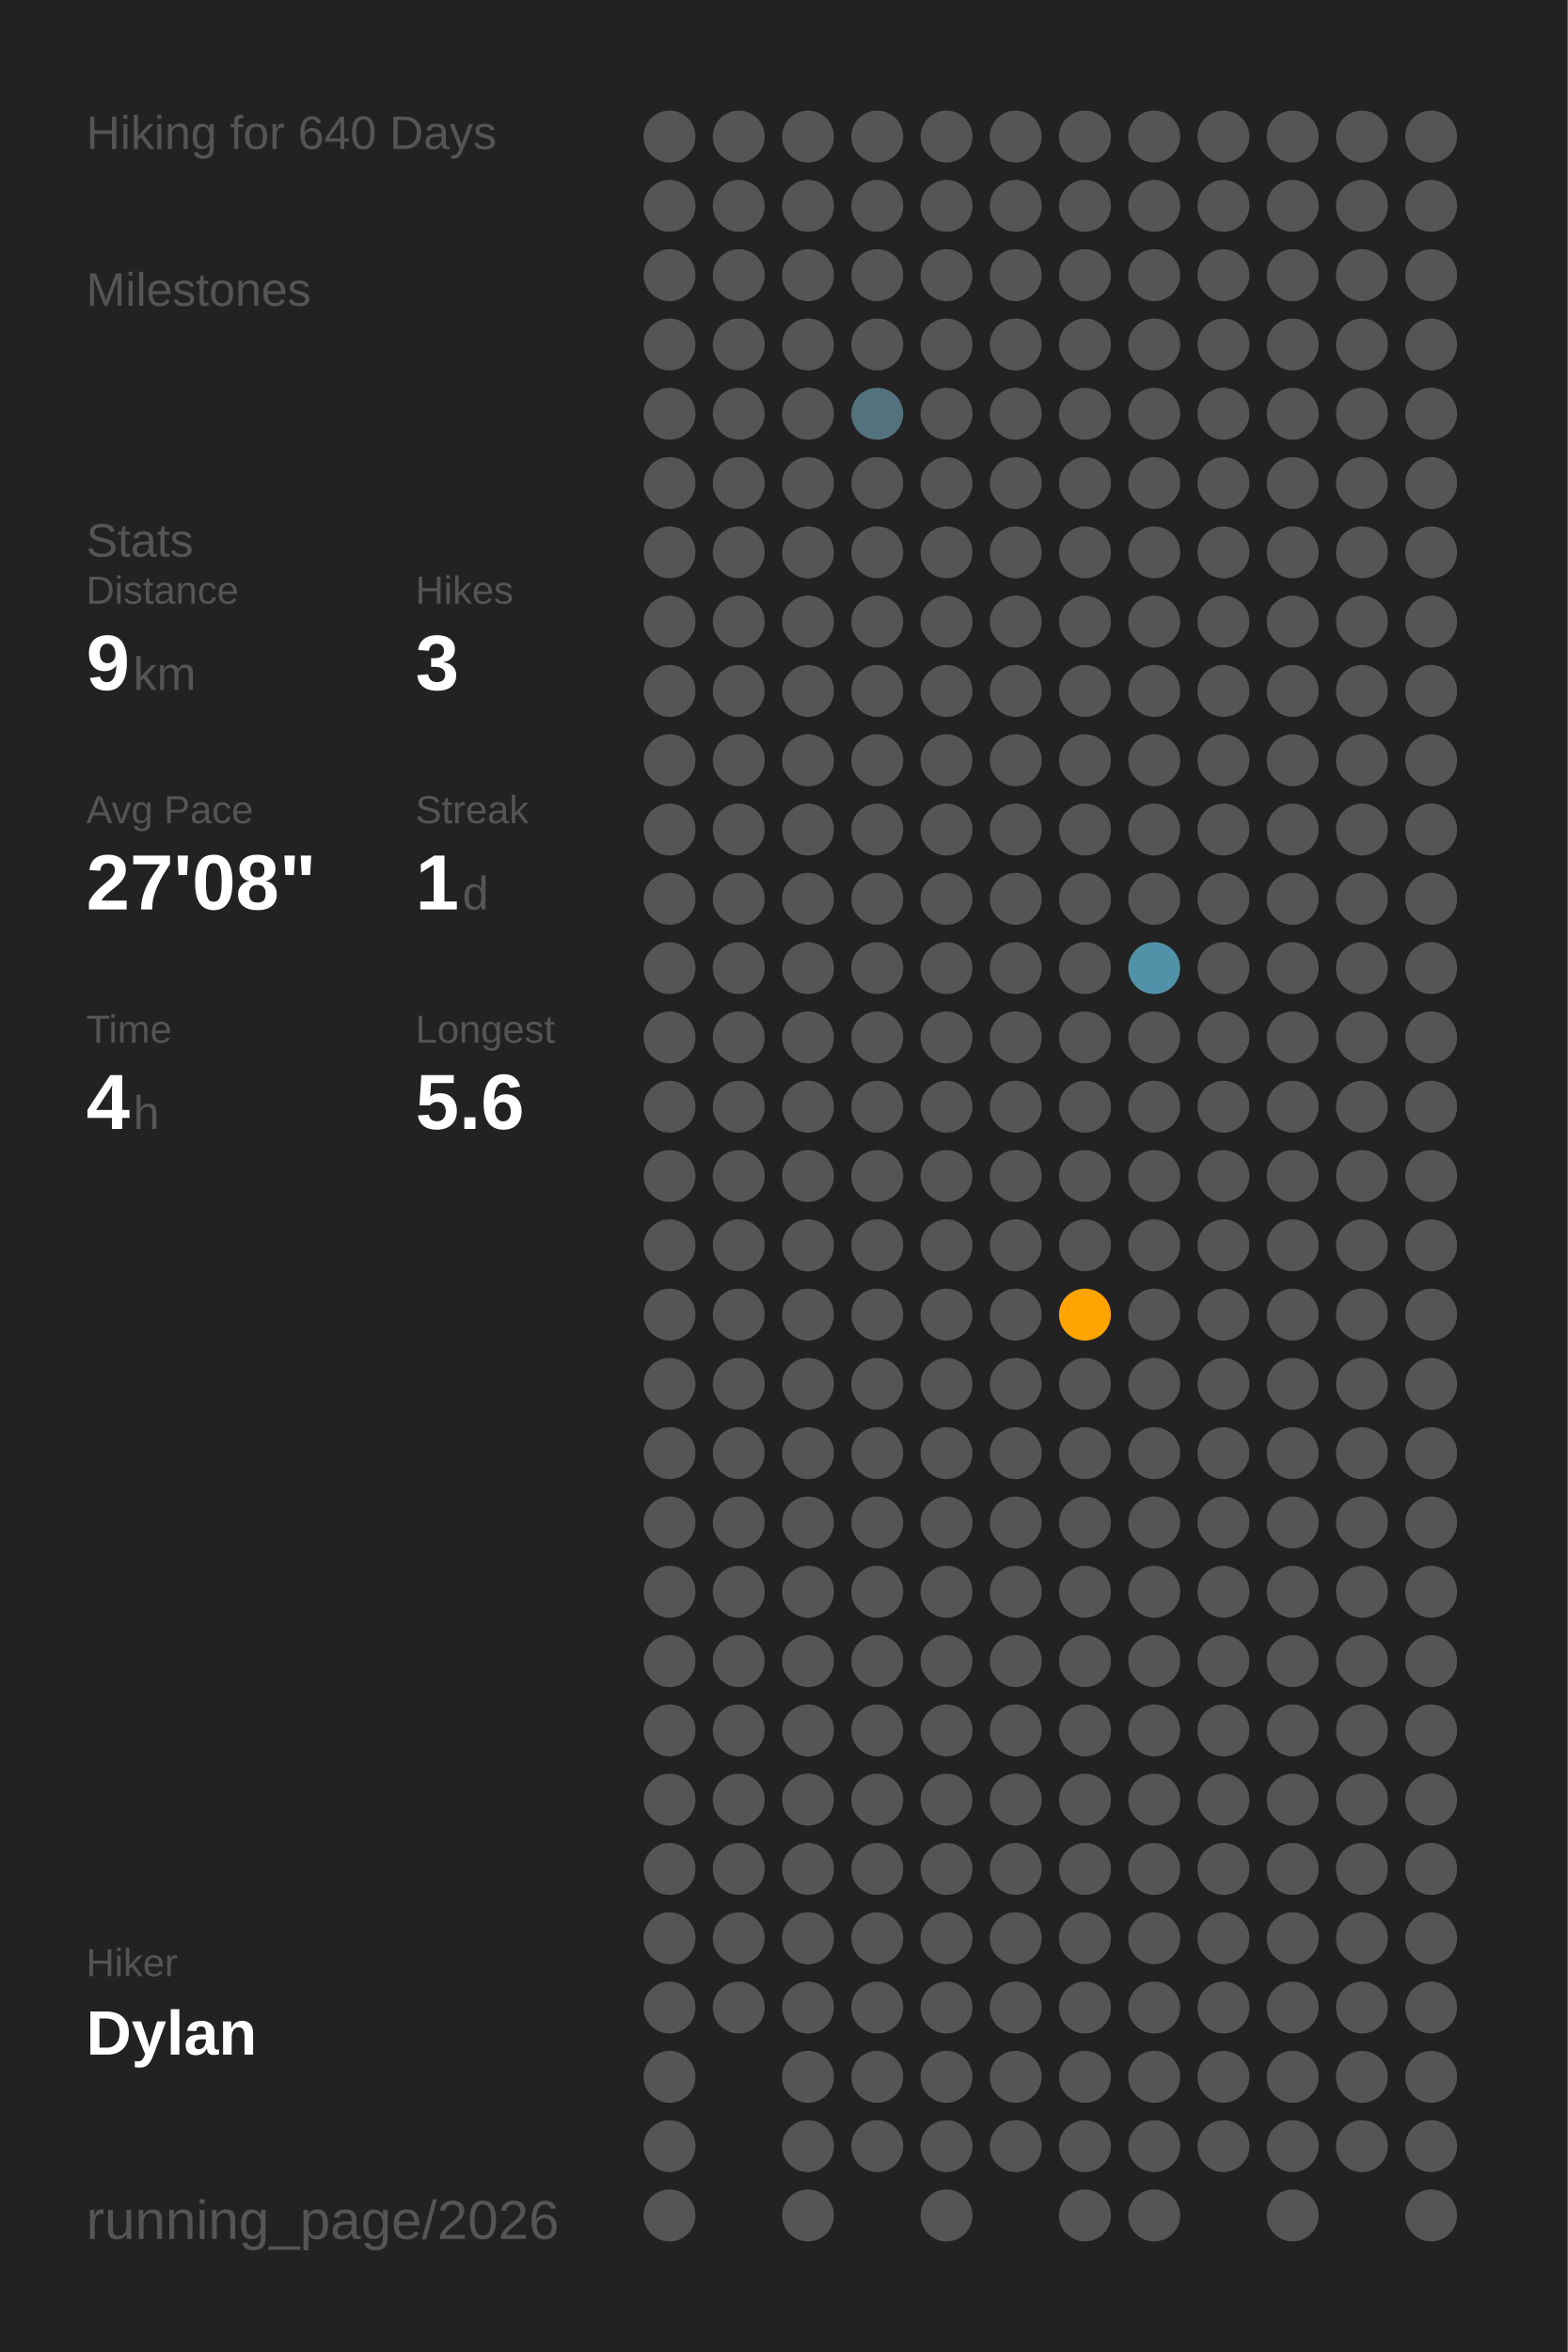
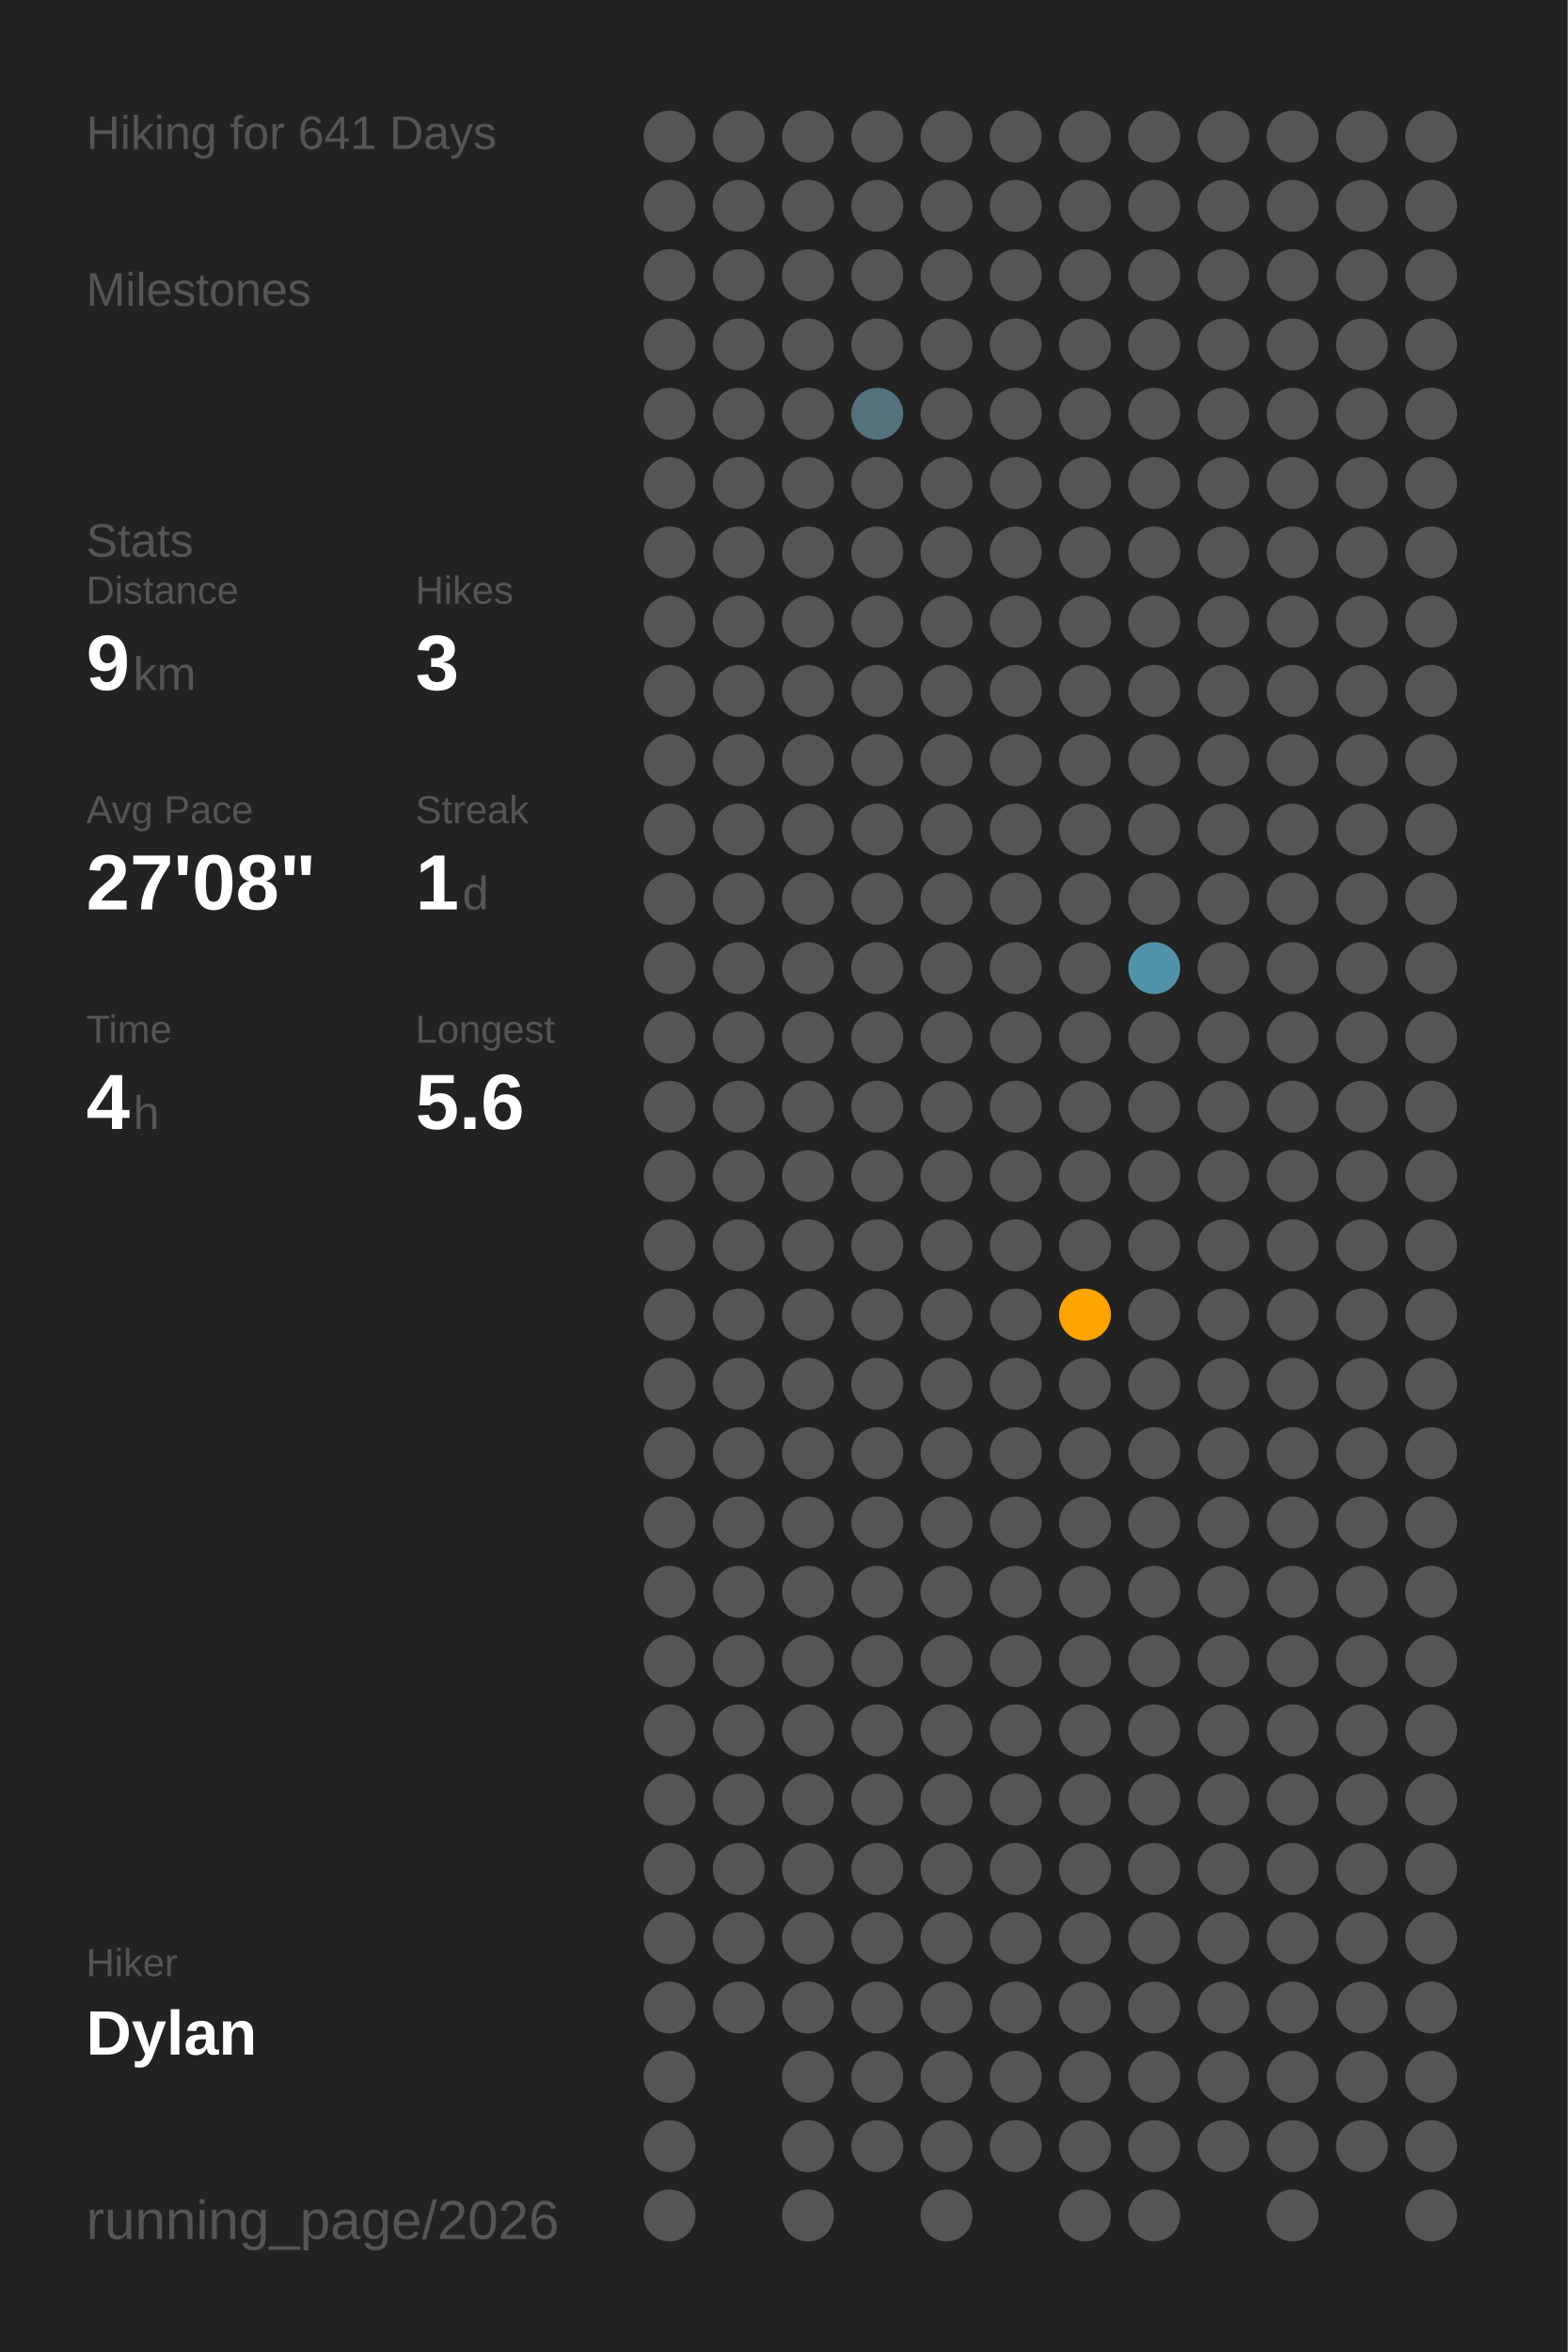
<svg xmlns="http://www.w3.org/2000/svg" baseProfile="full" class="activity-poster" data-activity-mode="hiking" data-poster-role="poster" data-poster-type="year_summary" height="300mm" version="1.1" viewBox="0,0,200,300" width="200mm">
  <defs />
  <rect class="poster-background" data-poster-role="background" fill="#222222" height="300" stroke="none" width="200" x="0" y="0" />
-   <text fill="#555555" style="font-size:6px; font-family:Arial;" x="11" y="19">Hiking for 640 Days</text>
+   <text fill="#555555" style="font-size:6px; font-family:Arial;" x="11" y="19">Hiking for 641 Days</text>
  <text fill="#555555" style="font-size:6px; font-family:Arial;" x="11" y="39">Milestones</text>
  <text fill="#555555" style="font-size:6px; font-family:Arial;" x="11" y="71">Stats</text>
  <text fill="#555555" style="font-size:5px; font-family:Arial;" x="11" y="77">Distance</text>
  <text fill="#FFFFFF" style="font-size:10px; font-family:Arial; font-weight:bold;" x="11" y="88">9</text>
  <text fill="#555555" style="font-size:6px; font-family:Arial;" x="17" y="88">km</text>
  <text fill="#555555" style="font-size:5px; font-family:Arial;" x="53" y="77">Hikes</text>
  <text fill="#FFFFFF" style="font-size:10px; font-family:Arial; font-weight:bold;" x="53" y="88">3</text>
  <text fill="#555555" style="font-size:5px; font-family:Arial;" x="11" y="105">Avg Pace</text>
  <text fill="#FFFFFF" style="font-size:10px; font-family:Arial; font-weight:bold;" x="11" y="116">27'08"</text>
  <text fill="#555555" style="font-size:5px; font-family:Arial;" x="53" y="105">Streak</text>
  <text fill="#FFFFFF" style="font-size:10px; font-family:Arial; font-weight:bold;" x="53" y="116">1</text>
  <text fill="#555555" style="font-size:6px; font-family:Arial;" x="59" y="116">d</text>
  <text fill="#555555" style="font-size:5px; font-family:Arial;" x="11" y="133">Time</text>
  <text fill="#FFFFFF" style="font-size:10px; font-family:Arial; font-weight:bold;" x="11" y="144">4</text>
  <text fill="#555555" style="font-size:6px; font-family:Arial;" x="17" y="144">h</text>
  <text fill="#555555" style="font-size:5px; font-family:Arial;" x="53" y="133">Longest</text>
  <text fill="#FFFFFF" style="font-size:10px; font-family:Arial; font-weight:bold;" x="53" y="144">5.6</text>
  <text fill="#555555" style="font-size:5px; font-family:Arial;" x="11" y="252.065">Hiker</text>
  <text fill="#FFFFFF" style="font-size:8px; font-family:Arial; font-weight:bold;" x="11" y="262.065">Dylan</text>
  <text fill="#555555" style="font-size:7px; font-family:Arial;" x="11" y="285.581">running_page/2026</text>
  <circle cx="85.417" cy="17.419" fill="#555555" r="3.312" />
  <circle cx="85.417" cy="26.258" fill="#555555" r="3.312" />
  <circle cx="85.417" cy="35.097" fill="#555555" r="3.312" />
  <circle cx="85.417" cy="43.935" fill="#555555" r="3.312" />
  <circle cx="85.417" cy="52.774" fill="#555555" r="3.312" />
  <circle cx="85.417" cy="61.613" fill="#555555" r="3.312" />
  <circle cx="85.417" cy="70.452" fill="#555555" r="3.312" />
  <circle cx="85.417" cy="79.29" fill="#555555" r="3.312" />
  <circle cx="85.417" cy="88.129" fill="#555555" r="3.312" />
  <circle cx="85.417" cy="96.968" fill="#555555" r="3.312" />
  <circle cx="85.417" cy="105.806" fill="#555555" r="3.312" />
  <circle cx="85.417" cy="114.645" fill="#555555" r="3.312" />
  <circle cx="85.417" cy="123.484" fill="#555555" r="3.312" />
  <circle cx="85.417" cy="132.323" fill="#555555" r="3.312" />
  <circle cx="85.417" cy="141.161" fill="#555555" r="3.312" />
  <circle cx="85.417" cy="150" fill="#555555" r="3.312" />
  <circle cx="85.417" cy="158.839" fill="#555555" r="3.312" />
  <circle cx="85.417" cy="167.677" fill="#555555" r="3.312" />
  <circle cx="85.417" cy="176.516" fill="#555555" r="3.312" />
  <circle cx="85.417" cy="185.355" fill="#555555" r="3.312" />
  <circle cx="85.417" cy="194.194" fill="#555555" r="3.312" />
  <circle cx="85.417" cy="203.032" fill="#555555" r="3.312" />
  <circle cx="85.417" cy="211.871" fill="#555555" r="3.312" />
  <circle cx="85.417" cy="220.71" fill="#555555" r="3.312" />
  <circle cx="85.417" cy="229.548" fill="#555555" r="3.312" />
  <circle cx="85.417" cy="238.387" fill="#555555" r="3.312" />
  <circle cx="85.417" cy="247.226" fill="#555555" r="3.312" />
  <circle cx="85.417" cy="256.065" fill="#555555" r="3.312" />
  <circle cx="85.417" cy="264.903" fill="#555555" r="3.312" />
  <circle cx="85.417" cy="273.742" fill="#555555" r="3.312" />
  <circle cx="85.417" cy="282.581" fill="#555555" r="3.312" />
  <circle cx="94.25" cy="17.419" fill="#555555" r="3.312" />
  <circle cx="94.25" cy="26.258" fill="#555555" r="3.312" />
  <circle cx="94.25" cy="35.097" fill="#555555" r="3.312" />
  <circle cx="94.25" cy="43.935" fill="#555555" r="3.312" />
  <circle cx="94.25" cy="52.774" fill="#555555" r="3.312" />
  <circle cx="94.25" cy="61.613" fill="#555555" r="3.312" />
  <circle cx="94.25" cy="70.452" fill="#555555" r="3.312" />
  <circle cx="94.25" cy="79.29" fill="#555555" r="3.312" />
  <circle cx="94.25" cy="88.129" fill="#555555" r="3.312" />
  <circle cx="94.25" cy="96.968" fill="#555555" r="3.312" />
  <circle cx="94.25" cy="105.806" fill="#555555" r="3.312" />
  <circle cx="94.25" cy="114.645" fill="#555555" r="3.312" />
  <circle cx="94.25" cy="123.484" fill="#555555" r="3.312" />
  <circle cx="94.25" cy="132.323" fill="#555555" r="3.312" />
  <circle cx="94.25" cy="141.161" fill="#555555" r="3.312" />
  <circle cx="94.25" cy="150" fill="#555555" r="3.312" />
  <circle cx="94.25" cy="158.839" fill="#555555" r="3.312" />
  <circle cx="94.25" cy="167.677" fill="#555555" r="3.312" />
  <circle cx="94.25" cy="176.516" fill="#555555" r="3.312" />
  <circle cx="94.25" cy="185.355" fill="#555555" r="3.312" />
  <circle cx="94.25" cy="194.194" fill="#555555" r="3.312" />
  <circle cx="94.25" cy="203.032" fill="#555555" r="3.312" />
  <circle cx="94.25" cy="211.871" fill="#555555" r="3.312" />
  <circle cx="94.25" cy="220.71" fill="#555555" r="3.312" />
  <circle cx="94.25" cy="229.548" fill="#555555" r="3.312" />
  <circle cx="94.25" cy="238.387" fill="#555555" r="3.312" />
  <circle cx="94.25" cy="247.226" fill="#555555" r="3.312" />
  <circle cx="94.25" cy="256.065" fill="#555555" r="3.312" />
  <circle cx="103.083" cy="17.419" fill="#555555" r="3.312" />
  <circle cx="103.083" cy="26.258" fill="#555555" r="3.312" />
  <circle cx="103.083" cy="35.097" fill="#555555" r="3.312" />
  <circle cx="103.083" cy="43.935" fill="#555555" r="3.312" />
  <circle cx="103.083" cy="52.774" fill="#555555" r="3.312" />
  <circle cx="103.083" cy="61.613" fill="#555555" r="3.312" />
  <circle cx="103.083" cy="70.452" fill="#555555" r="3.312" />
  <circle cx="103.083" cy="79.29" fill="#555555" r="3.312" />
  <circle cx="103.083" cy="88.129" fill="#555555" r="3.312" />
  <circle cx="103.083" cy="96.968" fill="#555555" r="3.312" />
  <circle cx="103.083" cy="105.806" fill="#555555" r="3.312" />
  <circle cx="103.083" cy="114.645" fill="#555555" r="3.312" />
  <circle cx="103.083" cy="123.484" fill="#555555" r="3.312" />
  <circle cx="103.083" cy="132.323" fill="#555555" r="3.312" />
  <circle cx="103.083" cy="141.161" fill="#555555" r="3.312" />
  <circle cx="103.083" cy="150" fill="#555555" r="3.312" />
  <circle cx="103.083" cy="158.839" fill="#555555" r="3.312" />
  <circle cx="103.083" cy="167.677" fill="#555555" r="3.312" />
  <circle cx="103.083" cy="176.516" fill="#555555" r="3.312" />
  <circle cx="103.083" cy="185.355" fill="#555555" r="3.312" />
  <circle cx="103.083" cy="194.194" fill="#555555" r="3.312" />
  <circle cx="103.083" cy="203.032" fill="#555555" r="3.312" />
  <circle cx="103.083" cy="211.871" fill="#555555" r="3.312" />
  <circle cx="103.083" cy="220.71" fill="#555555" r="3.312" />
  <circle cx="103.083" cy="229.548" fill="#555555" r="3.312" />
  <circle cx="103.083" cy="238.387" fill="#555555" r="3.312" />
  <circle cx="103.083" cy="247.226" fill="#555555" r="3.312" />
  <circle cx="103.083" cy="256.065" fill="#555555" r="3.312" />
  <circle cx="103.083" cy="264.903" fill="#555555" r="3.312" />
  <circle cx="103.083" cy="273.742" fill="#555555" r="3.312" />
  <circle cx="103.083" cy="282.581" fill="#555555" r="3.312" />
  <circle cx="111.917" cy="17.419" fill="#555555" r="3.312" />
  <circle cx="111.917" cy="26.258" fill="#555555" r="3.312" />
  <circle cx="111.917" cy="35.097" fill="#555555" r="3.312" />
  <circle cx="111.917" cy="43.935" fill="#555555" r="3.312" />
  <circle cx="111.917" cy="52.774" fill="#53727d" r="3.312" />
  <circle cx="111.917" cy="61.613" fill="#555555" r="3.312" />
  <circle cx="111.917" cy="70.452" fill="#555555" r="3.312" />
  <circle cx="111.917" cy="79.29" fill="#555555" r="3.312" />
  <circle cx="111.917" cy="88.129" fill="#555555" r="3.312" />
  <circle cx="111.917" cy="96.968" fill="#555555" r="3.312" />
  <circle cx="111.917" cy="105.806" fill="#555555" r="3.312" />
  <circle cx="111.917" cy="114.645" fill="#555555" r="3.312" />
  <circle cx="111.917" cy="123.484" fill="#555555" r="3.312" />
  <circle cx="111.917" cy="132.323" fill="#555555" r="3.312" />
  <circle cx="111.917" cy="141.161" fill="#555555" r="3.312" />
  <circle cx="111.917" cy="150" fill="#555555" r="3.312" />
  <circle cx="111.917" cy="158.839" fill="#555555" r="3.312" />
  <circle cx="111.917" cy="167.677" fill="#555555" r="3.312" />
  <circle cx="111.917" cy="176.516" fill="#555555" r="3.312" />
  <circle cx="111.917" cy="185.355" fill="#555555" r="3.312" />
  <circle cx="111.917" cy="194.194" fill="#555555" r="3.312" />
  <circle cx="111.917" cy="203.032" fill="#555555" r="3.312" />
  <circle cx="111.917" cy="211.871" fill="#555555" r="3.312" />
  <circle cx="111.917" cy="220.71" fill="#555555" r="3.312" />
  <circle cx="111.917" cy="229.548" fill="#555555" r="3.312" />
  <circle cx="111.917" cy="238.387" fill="#555555" r="3.312" />
  <circle cx="111.917" cy="247.226" fill="#555555" r="3.312" />
  <circle cx="111.917" cy="256.065" fill="#555555" r="3.312" />
  <circle cx="111.917" cy="264.903" fill="#555555" r="3.312" />
  <circle cx="111.917" cy="273.742" fill="#555555" r="3.312" />
  <circle cx="120.75" cy="17.419" fill="#555555" r="3.312" />
  <circle cx="120.75" cy="26.258" fill="#555555" r="3.312" />
  <circle cx="120.75" cy="35.097" fill="#555555" r="3.312" />
  <circle cx="120.75" cy="43.935" fill="#555555" r="3.312" />
  <circle cx="120.75" cy="52.774" fill="#555555" r="3.312" />
  <circle cx="120.75" cy="61.613" fill="#555555" r="3.312" />
  <circle cx="120.75" cy="70.452" fill="#555555" r="3.312" />
  <circle cx="120.75" cy="79.29" fill="#555555" r="3.312" />
  <circle cx="120.75" cy="88.129" fill="#555555" r="3.312" />
  <circle cx="120.75" cy="96.968" fill="#555555" r="3.312" />
  <circle cx="120.75" cy="105.806" fill="#555555" r="3.312" />
  <circle cx="120.75" cy="114.645" fill="#555555" r="3.312" />
  <circle cx="120.75" cy="123.484" fill="#555555" r="3.312" />
  <circle cx="120.75" cy="132.323" fill="#555555" r="3.312" />
  <circle cx="120.75" cy="141.161" fill="#555555" r="3.312" />
  <circle cx="120.75" cy="150" fill="#555555" r="3.312" />
  <circle cx="120.75" cy="158.839" fill="#555555" r="3.312" />
  <circle cx="120.75" cy="167.677" fill="#555555" r="3.312" />
  <circle cx="120.75" cy="176.516" fill="#555555" r="3.312" />
  <circle cx="120.75" cy="185.355" fill="#555555" r="3.312" />
  <circle cx="120.75" cy="194.194" fill="#555555" r="3.312" />
  <circle cx="120.75" cy="203.032" fill="#555555" r="3.312" />
  <circle cx="120.75" cy="211.871" fill="#555555" r="3.312" />
  <circle cx="120.75" cy="220.71" fill="#555555" r="3.312" />
  <circle cx="120.75" cy="229.548" fill="#555555" r="3.312" />
  <circle cx="120.75" cy="238.387" fill="#555555" r="3.312" />
  <circle cx="120.75" cy="247.226" fill="#555555" r="3.312" />
  <circle cx="120.75" cy="256.065" fill="#555555" r="3.312" />
  <circle cx="120.75" cy="264.903" fill="#555555" r="3.312" />
  <circle cx="120.75" cy="273.742" fill="#555555" r="3.312" />
  <circle cx="120.75" cy="282.581" fill="#555555" r="3.312" />
  <circle cx="129.583" cy="17.419" fill="#555555" r="3.312" />
  <circle cx="129.583" cy="26.258" fill="#555555" r="3.312" />
  <circle cx="129.583" cy="35.097" fill="#555555" r="3.312" />
  <circle cx="129.583" cy="43.935" fill="#555555" r="3.312" />
  <circle cx="129.583" cy="52.774" fill="#555555" r="3.312" />
  <circle cx="129.583" cy="61.613" fill="#555555" r="3.312" />
  <circle cx="129.583" cy="70.452" fill="#555555" r="3.312" />
  <circle cx="129.583" cy="79.29" fill="#555555" r="3.312" />
  <circle cx="129.583" cy="88.129" fill="#555555" r="3.312" />
  <circle cx="129.583" cy="96.968" fill="#555555" r="3.312" />
  <circle cx="129.583" cy="105.806" fill="#555555" r="3.312" />
  <circle cx="129.583" cy="114.645" fill="#555555" r="3.312" />
  <circle cx="129.583" cy="123.484" fill="#555555" r="3.312" />
  <circle cx="129.583" cy="132.323" fill="#555555" r="3.312" />
  <circle cx="129.583" cy="141.161" fill="#555555" r="3.312" />
  <circle cx="129.583" cy="150" fill="#555555" r="3.312" />
  <circle cx="129.583" cy="158.839" fill="#555555" r="3.312" />
  <circle cx="129.583" cy="167.677" fill="#555555" r="3.312" />
  <circle cx="129.583" cy="176.516" fill="#555555" r="3.312" />
  <circle cx="129.583" cy="185.355" fill="#555555" r="3.312" />
  <circle cx="129.583" cy="194.194" fill="#555555" r="3.312" />
  <circle cx="129.583" cy="203.032" fill="#555555" r="3.312" />
  <circle cx="129.583" cy="211.871" fill="#555555" r="3.312" />
  <circle cx="129.583" cy="220.71" fill="#555555" r="3.312" />
  <circle cx="129.583" cy="229.548" fill="#555555" r="3.312" />
  <circle cx="129.583" cy="238.387" fill="#555555" r="3.312" />
  <circle cx="129.583" cy="247.226" fill="#555555" r="3.312" />
  <circle cx="129.583" cy="256.065" fill="#555555" r="3.312" />
  <circle cx="129.583" cy="264.903" fill="#555555" r="3.312" />
  <circle cx="129.583" cy="273.742" fill="#555555" r="3.312" />
  <circle cx="138.417" cy="17.419" fill="#555555" r="3.312" />
  <circle cx="138.417" cy="26.258" fill="#555555" r="3.312" />
  <circle cx="138.417" cy="35.097" fill="#555555" r="3.312" />
  <circle cx="138.417" cy="43.935" fill="#555555" r="3.312" />
  <circle cx="138.417" cy="52.774" fill="#555555" r="3.312" />
  <circle cx="138.417" cy="61.613" fill="#555555" r="3.312" />
  <circle cx="138.417" cy="70.452" fill="#555555" r="3.312" />
  <circle cx="138.417" cy="79.29" fill="#555555" r="3.312" />
  <circle cx="138.417" cy="88.129" fill="#555555" r="3.312" />
  <circle cx="138.417" cy="96.968" fill="#555555" r="3.312" />
  <circle cx="138.417" cy="105.806" fill="#555555" r="3.312" />
  <circle cx="138.417" cy="114.645" fill="#555555" r="3.312" />
  <circle cx="138.417" cy="123.484" fill="#555555" r="3.312" />
  <circle cx="138.417" cy="132.323" fill="#555555" r="3.312" />
  <circle cx="138.417" cy="141.161" fill="#555555" r="3.312" />
  <circle cx="138.417" cy="150" fill="#555555" r="3.312" />
  <circle cx="138.417" cy="158.839" fill="#555555" r="3.312" />
  <circle cx="138.417" cy="167.677" fill="#ffa400" r="3.312" />
  <circle cx="138.417" cy="176.516" fill="#555555" r="3.312" />
  <circle cx="138.417" cy="185.355" fill="#555555" r="3.312" />
  <circle cx="138.417" cy="194.194" fill="#555555" r="3.312" />
  <circle cx="138.417" cy="203.032" fill="#555555" r="3.312" />
  <circle cx="138.417" cy="211.871" fill="#555555" r="3.312" />
  <circle cx="138.417" cy="220.71" fill="#555555" r="3.312" />
  <circle cx="138.417" cy="229.548" fill="#555555" r="3.312" />
  <circle cx="138.417" cy="238.387" fill="#555555" r="3.312" />
  <circle cx="138.417" cy="247.226" fill="#555555" r="3.312" />
  <circle cx="138.417" cy="256.065" fill="#555555" r="3.312" />
  <circle cx="138.417" cy="264.903" fill="#555555" r="3.312" />
  <circle cx="138.417" cy="273.742" fill="#555555" r="3.312" />
  <circle cx="138.417" cy="282.581" fill="#555555" r="3.312" />
  <circle cx="147.25" cy="17.419" fill="#555555" r="3.312" />
  <circle cx="147.25" cy="26.258" fill="#555555" r="3.312" />
  <circle cx="147.25" cy="35.097" fill="#555555" r="3.312" />
  <circle cx="147.25" cy="43.935" fill="#555555" r="3.312" />
  <circle cx="147.25" cy="52.774" fill="#555555" r="3.312" />
  <circle cx="147.25" cy="61.613" fill="#555555" r="3.312" />
  <circle cx="147.25" cy="70.452" fill="#555555" r="3.312" />
  <circle cx="147.25" cy="79.29" fill="#555555" r="3.312" />
  <circle cx="147.25" cy="88.129" fill="#555555" r="3.312" />
  <circle cx="147.25" cy="96.968" fill="#555555" r="3.312" />
  <circle cx="147.25" cy="105.806" fill="#555555" r="3.312" />
  <circle cx="147.25" cy="114.645" fill="#555555" r="3.312" />
  <circle cx="147.25" cy="123.484" fill="#5192a8" r="3.312" />
  <circle cx="147.25" cy="132.323" fill="#555555" r="3.312" />
  <circle cx="147.25" cy="141.161" fill="#555555" r="3.312" />
  <circle cx="147.25" cy="150" fill="#555555" r="3.312" />
  <circle cx="147.25" cy="158.839" fill="#555555" r="3.312" />
  <circle cx="147.25" cy="167.677" fill="#555555" r="3.312" />
  <circle cx="147.25" cy="176.516" fill="#555555" r="3.312" />
  <circle cx="147.25" cy="185.355" fill="#555555" r="3.312" />
  <circle cx="147.25" cy="194.194" fill="#555555" r="3.312" />
  <circle cx="147.25" cy="203.032" fill="#555555" r="3.312" />
  <circle cx="147.25" cy="211.871" fill="#555555" r="3.312" />
  <circle cx="147.25" cy="220.71" fill="#555555" r="3.312" />
  <circle cx="147.25" cy="229.548" fill="#555555" r="3.312" />
  <circle cx="147.25" cy="238.387" fill="#555555" r="3.312" />
  <circle cx="147.25" cy="247.226" fill="#555555" r="3.312" />
  <circle cx="147.25" cy="256.065" fill="#555555" r="3.312" />
  <circle cx="147.25" cy="264.903" fill="#555555" r="3.312" />
  <circle cx="147.25" cy="273.742" fill="#555555" r="3.312" />
  <circle cx="147.25" cy="282.581" fill="#555555" r="3.312" />
  <circle cx="156.083" cy="17.419" fill="#555555" r="3.312" />
  <circle cx="156.083" cy="26.258" fill="#555555" r="3.312" />
  <circle cx="156.083" cy="35.097" fill="#555555" r="3.312" />
  <circle cx="156.083" cy="43.935" fill="#555555" r="3.312" />
  <circle cx="156.083" cy="52.774" fill="#555555" r="3.312" />
  <circle cx="156.083" cy="61.613" fill="#555555" r="3.312" />
  <circle cx="156.083" cy="70.452" fill="#555555" r="3.312" />
  <circle cx="156.083" cy="79.29" fill="#555555" r="3.312" />
  <circle cx="156.083" cy="88.129" fill="#555555" r="3.312" />
  <circle cx="156.083" cy="96.968" fill="#555555" r="3.312" />
  <circle cx="156.083" cy="105.806" fill="#555555" r="3.312" />
  <circle cx="156.083" cy="114.645" fill="#555555" r="3.312" />
  <circle cx="156.083" cy="123.484" fill="#555555" r="3.312" />
  <circle cx="156.083" cy="132.323" fill="#555555" r="3.312" />
  <circle cx="156.083" cy="141.161" fill="#555555" r="3.312" />
  <circle cx="156.083" cy="150" fill="#555555" r="3.312" />
  <circle cx="156.083" cy="158.839" fill="#555555" r="3.312" />
  <circle cx="156.083" cy="167.677" fill="#555555" r="3.312" />
  <circle cx="156.083" cy="176.516" fill="#555555" r="3.312" />
  <circle cx="156.083" cy="185.355" fill="#555555" r="3.312" />
  <circle cx="156.083" cy="194.194" fill="#555555" r="3.312" />
  <circle cx="156.083" cy="203.032" fill="#555555" r="3.312" />
  <circle cx="156.083" cy="211.871" fill="#555555" r="3.312" />
  <circle cx="156.083" cy="220.71" fill="#555555" r="3.312" />
  <circle cx="156.083" cy="229.548" fill="#555555" r="3.312" />
  <circle cx="156.083" cy="238.387" fill="#555555" r="3.312" />
  <circle cx="156.083" cy="247.226" fill="#555555" r="3.312" />
  <circle cx="156.083" cy="256.065" fill="#555555" r="3.312" />
  <circle cx="156.083" cy="264.903" fill="#555555" r="3.312" />
  <circle cx="156.083" cy="273.742" fill="#555555" r="3.312" />
  <circle cx="164.917" cy="17.419" fill="#555555" r="3.312" />
  <circle cx="164.917" cy="26.258" fill="#555555" r="3.312" />
  <circle cx="164.917" cy="35.097" fill="#555555" r="3.312" />
  <circle cx="164.917" cy="43.935" fill="#555555" r="3.312" />
  <circle cx="164.917" cy="52.774" fill="#555555" r="3.312" />
  <circle cx="164.917" cy="61.613" fill="#555555" r="3.312" />
  <circle cx="164.917" cy="70.452" fill="#555555" r="3.312" />
  <circle cx="164.917" cy="79.29" fill="#555555" r="3.312" />
  <circle cx="164.917" cy="88.129" fill="#555555" r="3.312" />
  <circle cx="164.917" cy="96.968" fill="#555555" r="3.312" />
  <circle cx="164.917" cy="105.806" fill="#555555" r="3.312" />
  <circle cx="164.917" cy="114.645" fill="#555555" r="3.312" />
  <circle cx="164.917" cy="123.484" fill="#555555" r="3.312" />
  <circle cx="164.917" cy="132.323" fill="#555555" r="3.312" />
  <circle cx="164.917" cy="141.161" fill="#555555" r="3.312" />
  <circle cx="164.917" cy="150" fill="#555555" r="3.312" />
  <circle cx="164.917" cy="158.839" fill="#555555" r="3.312" />
  <circle cx="164.917" cy="167.677" fill="#555555" r="3.312" />
  <circle cx="164.917" cy="176.516" fill="#555555" r="3.312" />
  <circle cx="164.917" cy="185.355" fill="#555555" r="3.312" />
  <circle cx="164.917" cy="194.194" fill="#555555" r="3.312" />
  <circle cx="164.917" cy="203.032" fill="#555555" r="3.312" />
  <circle cx="164.917" cy="211.871" fill="#555555" r="3.312" />
  <circle cx="164.917" cy="220.71" fill="#555555" r="3.312" />
  <circle cx="164.917" cy="229.548" fill="#555555" r="3.312" />
  <circle cx="164.917" cy="238.387" fill="#555555" r="3.312" />
  <circle cx="164.917" cy="247.226" fill="#555555" r="3.312" />
  <circle cx="164.917" cy="256.065" fill="#555555" r="3.312" />
  <circle cx="164.917" cy="264.903" fill="#555555" r="3.312" />
  <circle cx="164.917" cy="273.742" fill="#555555" r="3.312" />
  <circle cx="164.917" cy="282.581" fill="#555555" r="3.312" />
  <circle cx="173.75" cy="17.419" fill="#555555" r="3.312" />
  <circle cx="173.75" cy="26.258" fill="#555555" r="3.312" />
  <circle cx="173.75" cy="35.097" fill="#555555" r="3.312" />
  <circle cx="173.75" cy="43.935" fill="#555555" r="3.312" />
  <circle cx="173.75" cy="52.774" fill="#555555" r="3.312" />
  <circle cx="173.75" cy="61.613" fill="#555555" r="3.312" />
  <circle cx="173.75" cy="70.452" fill="#555555" r="3.312" />
  <circle cx="173.75" cy="79.29" fill="#555555" r="3.312" />
  <circle cx="173.75" cy="88.129" fill="#555555" r="3.312" />
  <circle cx="173.75" cy="96.968" fill="#555555" r="3.312" />
  <circle cx="173.75" cy="105.806" fill="#555555" r="3.312" />
  <circle cx="173.75" cy="114.645" fill="#555555" r="3.312" />
  <circle cx="173.75" cy="123.484" fill="#555555" r="3.312" />
  <circle cx="173.75" cy="132.323" fill="#555555" r="3.312" />
  <circle cx="173.75" cy="141.161" fill="#555555" r="3.312" />
  <circle cx="173.75" cy="150" fill="#555555" r="3.312" />
  <circle cx="173.75" cy="158.839" fill="#555555" r="3.312" />
  <circle cx="173.75" cy="167.677" fill="#555555" r="3.312" />
  <circle cx="173.75" cy="176.516" fill="#555555" r="3.312" />
  <circle cx="173.75" cy="185.355" fill="#555555" r="3.312" />
  <circle cx="173.75" cy="194.194" fill="#555555" r="3.312" />
  <circle cx="173.75" cy="203.032" fill="#555555" r="3.312" />
  <circle cx="173.75" cy="211.871" fill="#555555" r="3.312" />
  <circle cx="173.75" cy="220.71" fill="#555555" r="3.312" />
  <circle cx="173.75" cy="229.548" fill="#555555" r="3.312" />
  <circle cx="173.75" cy="238.387" fill="#555555" r="3.312" />
  <circle cx="173.75" cy="247.226" fill="#555555" r="3.312" />
  <circle cx="173.75" cy="256.065" fill="#555555" r="3.312" />
  <circle cx="173.75" cy="264.903" fill="#555555" r="3.312" />
  <circle cx="173.75" cy="273.742" fill="#555555" r="3.312" />
  <circle cx="182.583" cy="17.419" fill="#555555" r="3.312" />
  <circle cx="182.583" cy="26.258" fill="#555555" r="3.312" />
  <circle cx="182.583" cy="35.097" fill="#555555" r="3.312" />
  <circle cx="182.583" cy="43.935" fill="#555555" r="3.312" />
  <circle cx="182.583" cy="52.774" fill="#555555" r="3.312" />
  <circle cx="182.583" cy="61.613" fill="#555555" r="3.312" />
  <circle cx="182.583" cy="70.452" fill="#555555" r="3.312" />
  <circle cx="182.583" cy="79.29" fill="#555555" r="3.312" />
  <circle cx="182.583" cy="88.129" fill="#555555" r="3.312" />
  <circle cx="182.583" cy="96.968" fill="#555555" r="3.312" />
  <circle cx="182.583" cy="105.806" fill="#555555" r="3.312" />
  <circle cx="182.583" cy="114.645" fill="#555555" r="3.312" />
  <circle cx="182.583" cy="123.484" fill="#555555" r="3.312" />
  <circle cx="182.583" cy="132.323" fill="#555555" r="3.312" />
  <circle cx="182.583" cy="141.161" fill="#555555" r="3.312" />
  <circle cx="182.583" cy="150" fill="#555555" r="3.312" />
  <circle cx="182.583" cy="158.839" fill="#555555" r="3.312" />
  <circle cx="182.583" cy="167.677" fill="#555555" r="3.312" />
  <circle cx="182.583" cy="176.516" fill="#555555" r="3.312" />
  <circle cx="182.583" cy="185.355" fill="#555555" r="3.312" />
  <circle cx="182.583" cy="194.194" fill="#555555" r="3.312" />
  <circle cx="182.583" cy="203.032" fill="#555555" r="3.312" />
  <circle cx="182.583" cy="211.871" fill="#555555" r="3.312" />
  <circle cx="182.583" cy="220.71" fill="#555555" r="3.312" />
  <circle cx="182.583" cy="229.548" fill="#555555" r="3.312" />
  <circle cx="182.583" cy="238.387" fill="#555555" r="3.312" />
  <circle cx="182.583" cy="247.226" fill="#555555" r="3.312" />
  <circle cx="182.583" cy="256.065" fill="#555555" r="3.312" />
  <circle cx="182.583" cy="264.903" fill="#555555" r="3.312" />
  <circle cx="182.583" cy="273.742" fill="#555555" r="3.312" />
  <circle cx="182.583" cy="282.581" fill="#555555" r="3.312" />
</svg>
